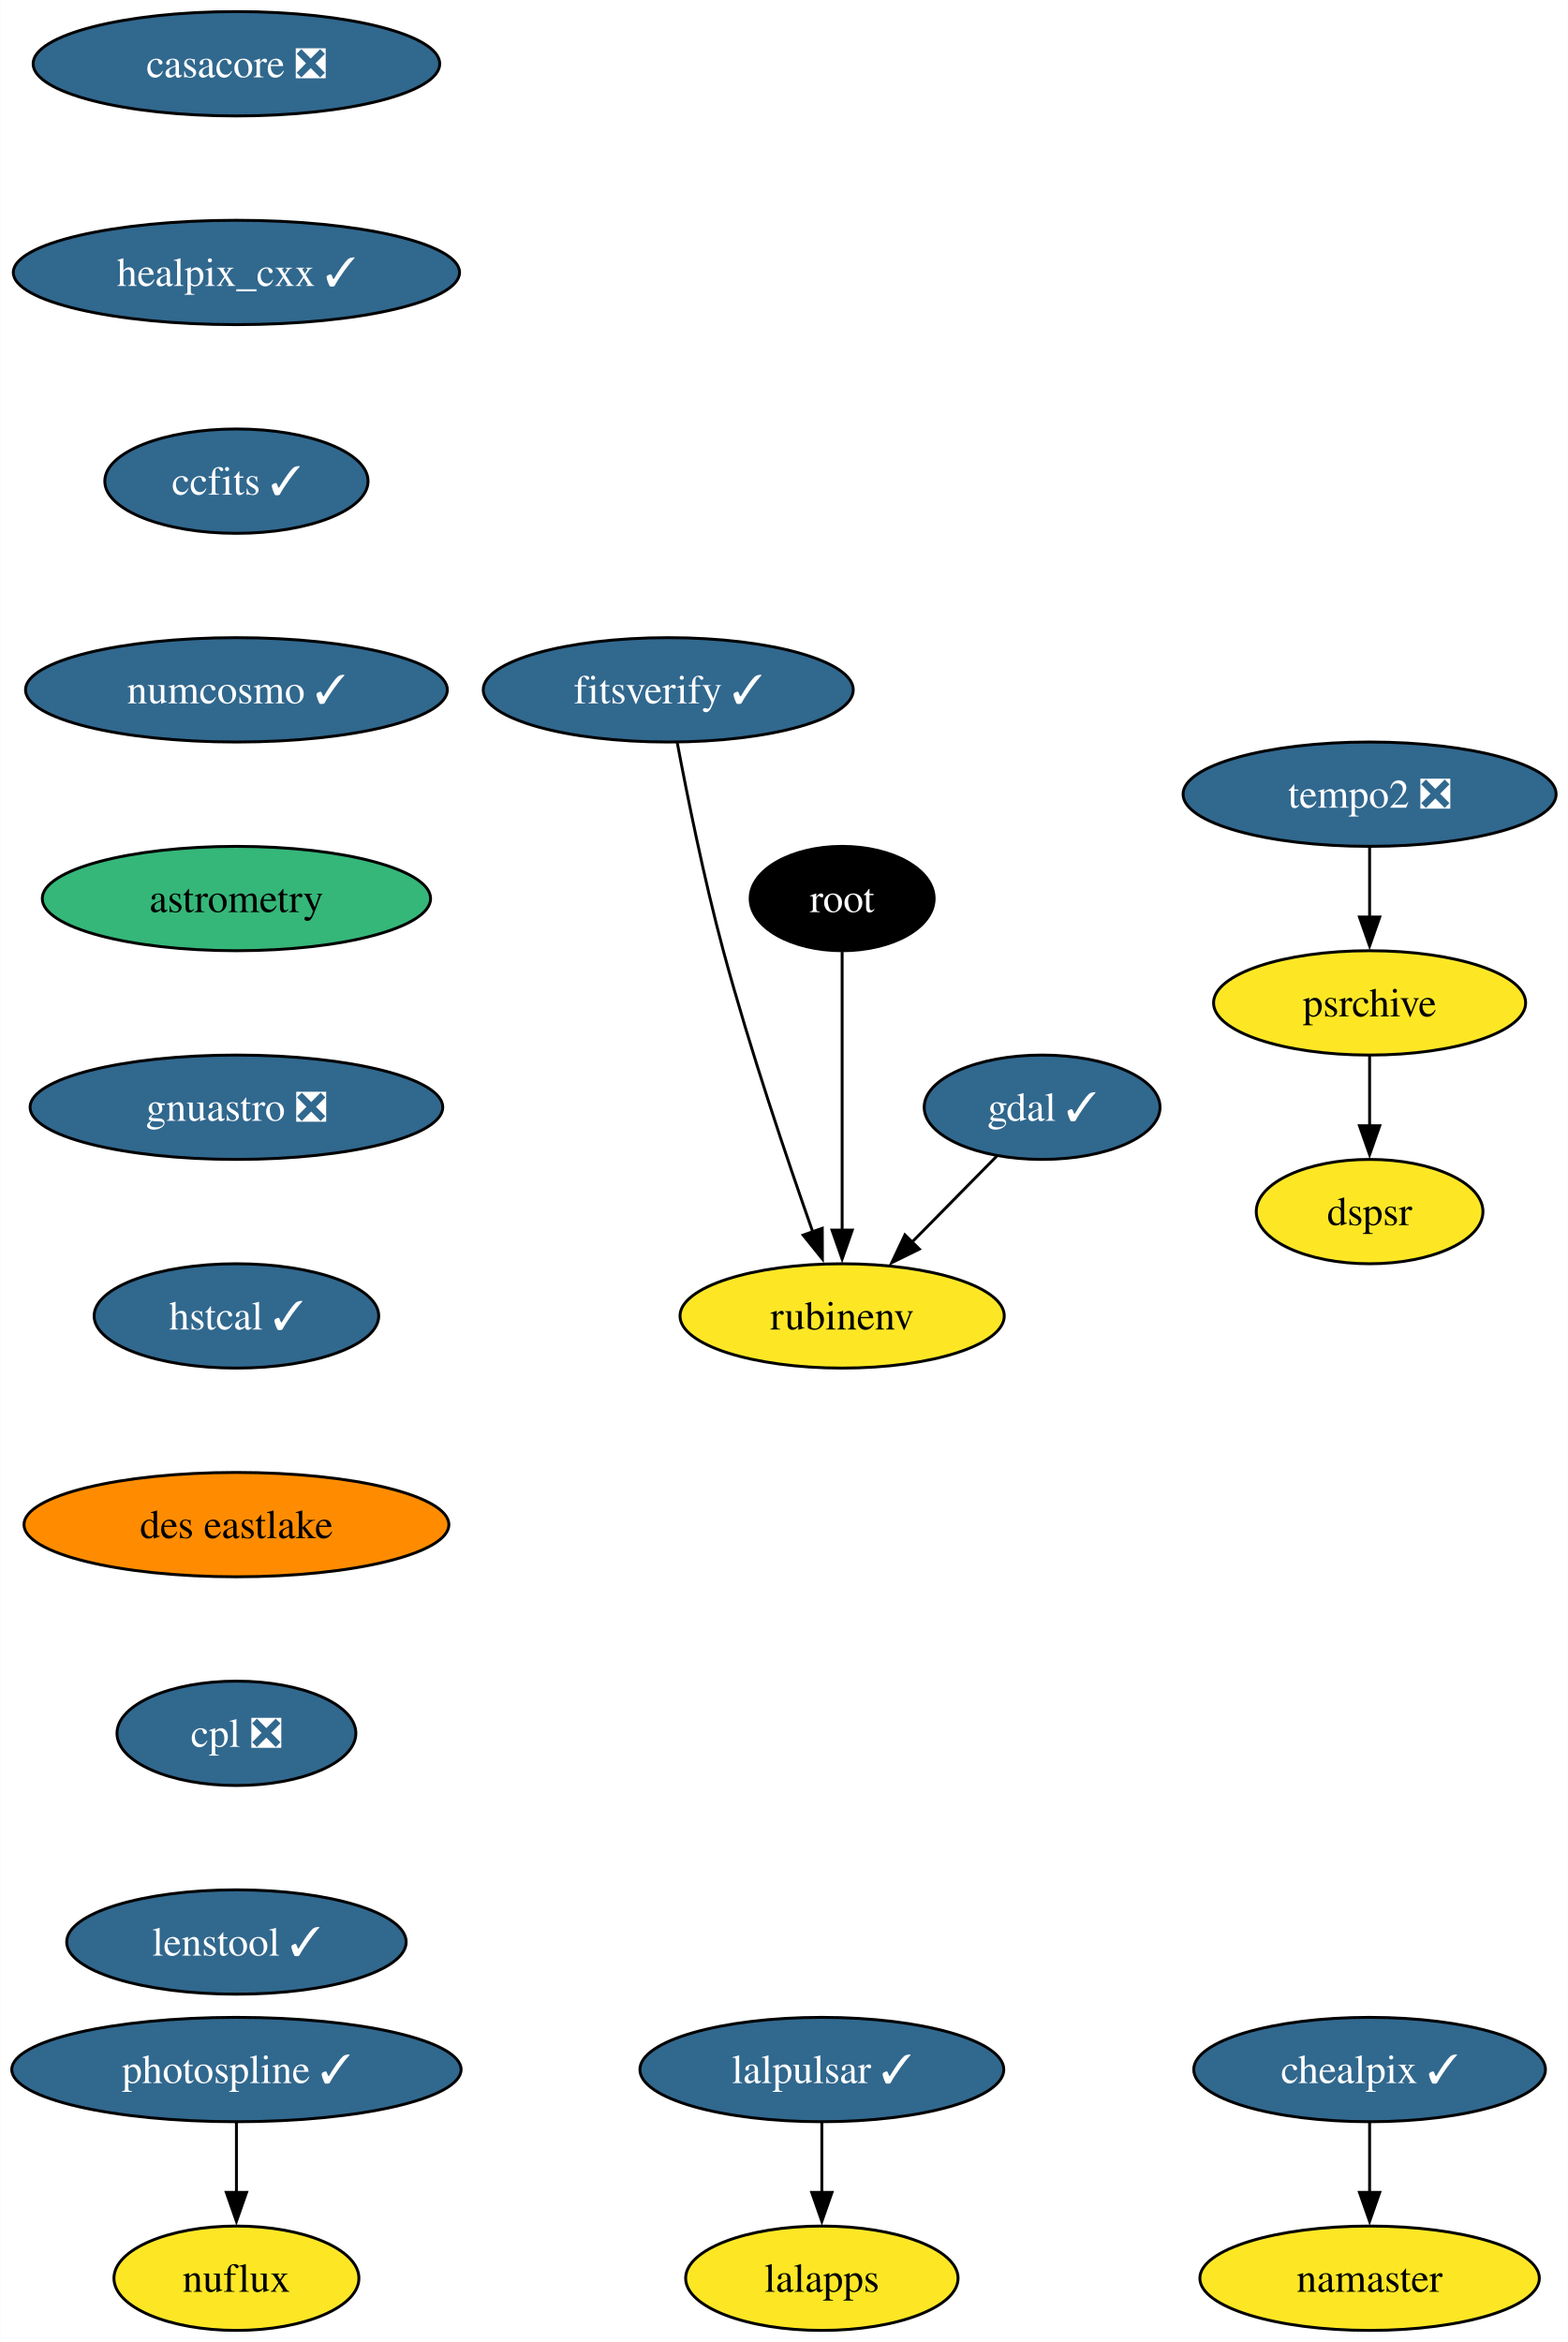
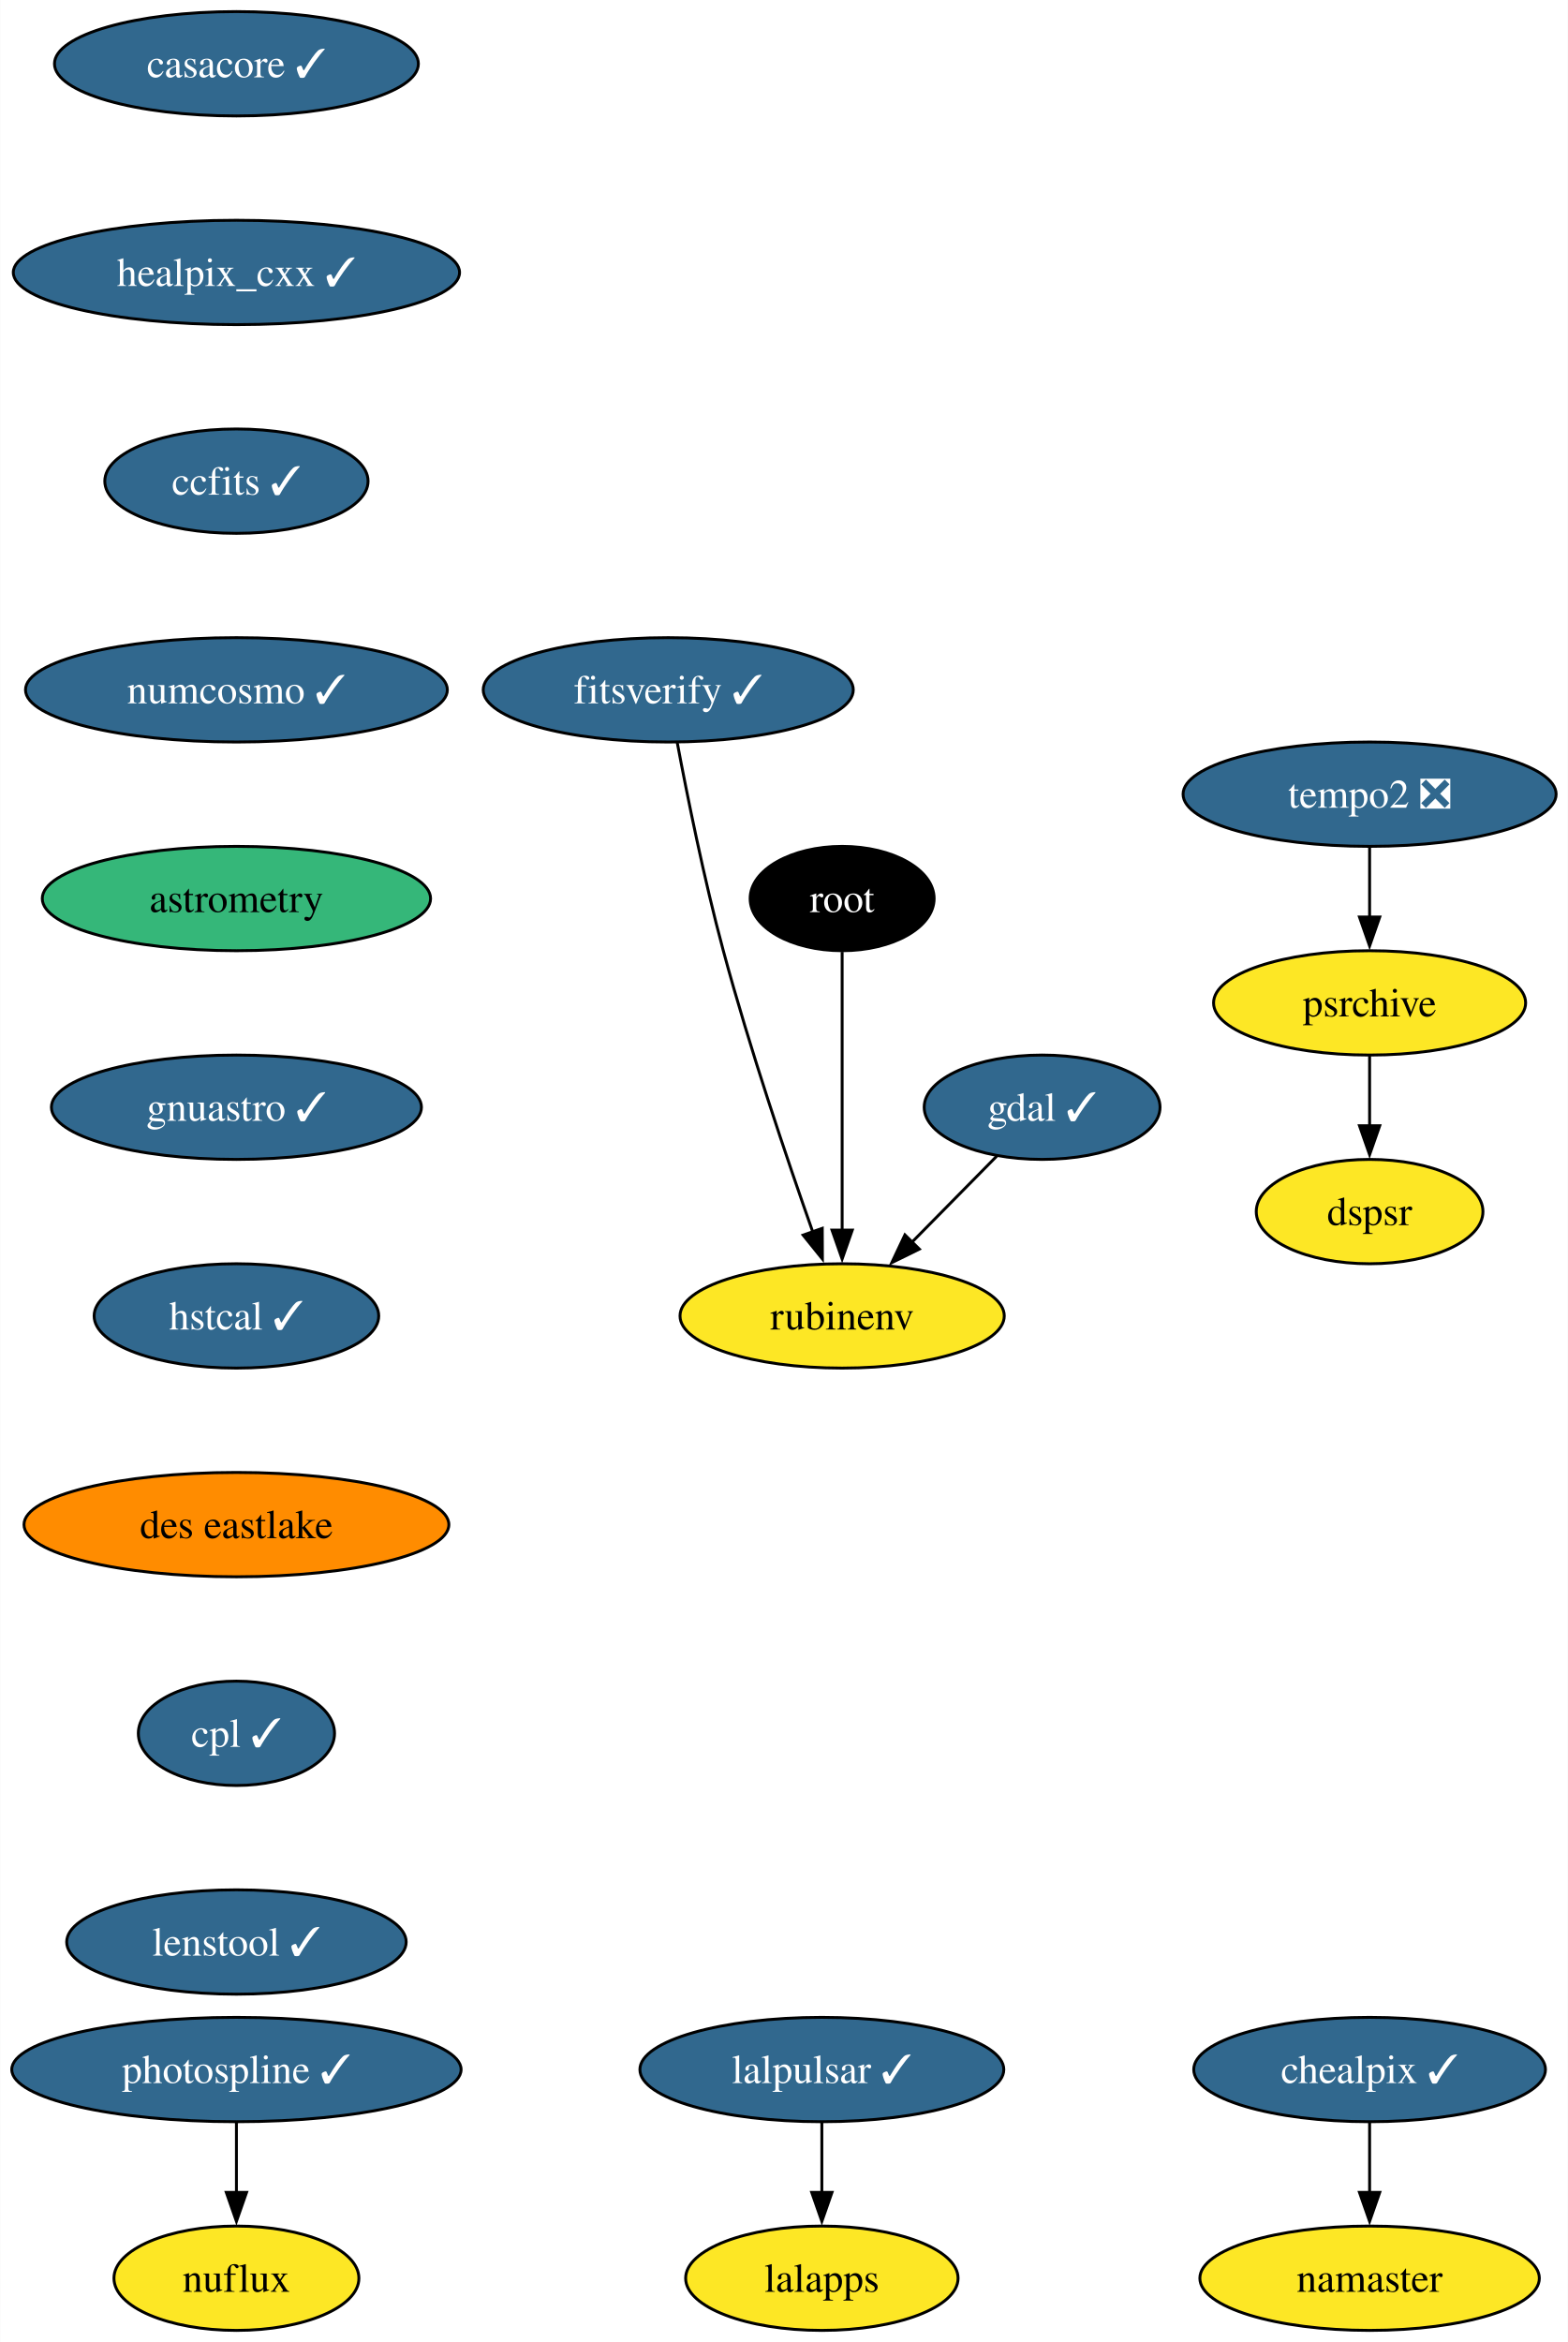
<svg xmlns="http://www.w3.org/2000/svg" xmlns:xlink="http://www.w3.org/1999/xlink" width="541pt" height="808pt" viewBox="0.00 0.00 540.88 808.00">
  <g id="graph0" class="graph" transform="scale(1 1) rotate(0) translate(4 804)">
    <polygon fill="white" stroke="none" points="-4,4 -4,-804 536.88,-804 536.88,4 -4,4" />
    <g id="node1" class="node">
      <g id="a_node1">
-         <a xlink:href="https://github.com/conda-forge/casacore-feedstock/pull/89" xlink:title="casacore ❎">
-           <ellipse fill="#31688e" stroke="black" cx="77.52" cy="-782" rx="70.15" ry="18" />
-           <text text-anchor="middle" x="77.52" y="-777.33" font-family="Times,serif" font-size="14.00" fill="white">casacore ❎</text>
+         <a xlink:href="https://github.com/conda-forge/casacore-feedstock/pull/89" xlink:title="casacore ✓">
+           <ellipse fill="#31688e" stroke="black" cx="77.52" cy="-782" rx="62.78" ry="18" />
+           <text text-anchor="middle" x="77.52" y="-777.33" font-family="Times,serif" font-size="14.00" fill="white">casacore ✓</text>
        </a>
      </g>
    </g>
    <g id="node2" class="node">
      <g id="a_node2">
        <a xlink:href="https://github.com/conda-forge/healpix_cxx-feedstock/pull/33" xlink:title="healpix_cxx ✓">
          <ellipse fill="#31688e" stroke="black" cx="77.52" cy="-710" rx="76.99" ry="18" />
          <text text-anchor="middle" x="77.52" y="-705.33" font-family="Times,serif" font-size="14.00" fill="white">healpix_cxx ✓</text>
        </a>
      </g>
    </g>
    <g id="node5" class="node">
      <g id="a_node5">
        <a xlink:href="https://github.com/conda-forge/ccfits-feedstock/pull/16" xlink:title="ccfits ✓">
          <ellipse fill="#31688e" stroke="black" cx="77.52" cy="-638" rx="45.42" ry="18" />
          <text text-anchor="middle" x="77.52" y="-633.33" font-family="Times,serif" font-size="14.00" fill="white">ccfits ✓</text>
        </a>
      </g>
    </g>
    <g id="node3" class="node">
      <g id="a_node3">
        <a xlink:href="https://github.com/conda-forge/gdal-feedstock/pull/949" xlink:title="gdal ✓">
          <ellipse fill="#31688e" stroke="black" cx="355.52" cy="-422" rx="40.69" ry="18" />
          <text text-anchor="middle" x="355.52" y="-417.32" font-family="Times,serif" font-size="14.00" fill="white">gdal ✓</text>
        </a>
      </g>
    </g>
    <g id="node4" class="node">
      <g id="a_node4">
        <a xlink:href="https://github.com/conda-forge/rubinenv-feedstock" xlink:title="rubinenv">
          <ellipse fill="#fde725" stroke="black" cx="286.52" cy="-350" rx="55.94" ry="18" />
          <text text-anchor="middle" x="286.52" y="-345.32" font-family="Times,serif" font-size="14.00">rubinenv</text>
        </a>
      </g>
    </g>
    <g id="edge2" class="edge">
      <path fill="none" stroke="black" d="M339.86,-405.12C331.16,-396.29 320.16,-385.13 310.41,-375.24" />
      <polygon fill="black" stroke="black" points="313.16,-373.05 303.65,-368.38 308.18,-377.96 313.16,-373.05" />
    </g>
    <g id="node6" class="node">
      <g id="a_node6">
        <a xlink:href="https://github.com/conda-forge/numcosmo-feedstock/pull/64" xlink:title="numcosmo ✓">
          <ellipse fill="#31688e" stroke="black" cx="77.52" cy="-566" rx="72.78" ry="18" />
          <text text-anchor="middle" x="77.52" y="-561.33" font-family="Times,serif" font-size="14.00" fill="white">numcosmo ✓</text>
        </a>
      </g>
    </g>
    <g id="node7" class="node">
      <g id="a_node7">
        <a xlink:href="https://github.com/conda-forge/astrometry-feedstock" xlink:title="astrometry">
          <ellipse fill="#35b779" stroke="black" cx="77.52" cy="-494" rx="66.99" ry="18" />
          <text text-anchor="middle" x="77.52" y="-489.32" font-family="Times,serif" font-size="14.00">astrometry</text>
        </a>
      </g>
    </g>
    <g id="node15" class="node">
      <g id="a_node15">
-         <a xlink:href="https://github.com/conda-forge/gnuastro-feedstock/pull/48" xlink:title="gnuastro ❎">
-           <ellipse fill="#31688e" stroke="black" cx="77.52" cy="-422" rx="71.2" ry="18" />
-           <text text-anchor="middle" x="77.52" y="-417.32" font-family="Times,serif" font-size="14.00" fill="white">gnuastro ❎</text>
+         <a xlink:href="https://github.com/conda-forge/gnuastro-feedstock/pull/48" xlink:title="gnuastro ✓">
+           <ellipse fill="#31688e" stroke="black" cx="77.52" cy="-422" rx="63.84" ry="18" />
+           <text text-anchor="middle" x="77.52" y="-417.32" font-family="Times,serif" font-size="14.00" fill="white">gnuastro ✓</text>
        </a>
      </g>
    </g>
    <g id="node8" class="node">
      <g id="a_node8">
        <a xlink:href="https://github.com/conda-forge/lalpulsar-feedstock/pull/71" xlink:title="lalpulsar ✓">
          <ellipse fill="#31688e" stroke="black" cx="279.52" cy="-90" rx="62.78" ry="18" />
          <text text-anchor="middle" x="279.52" y="-85.33" font-family="Times,serif" font-size="14.00" fill="white">lalpulsar ✓</text>
        </a>
      </g>
    </g>
    <g id="node9" class="node">
      <g id="a_node9">
        <a xlink:href="https://github.com/conda-forge/lalapps-feedstock" xlink:title="lalapps">
          <ellipse fill="#fde725" stroke="black" cx="279.52" cy="-18" rx="47" ry="18" />
          <text text-anchor="middle" x="279.52" y="-13.32" font-family="Times,serif" font-size="14.00">lalapps</text>
        </a>
      </g>
    </g>
    <g id="edge6" class="edge">
      <path fill="none" stroke="black" d="M279.52,-71.7C279.52,-64.41 279.52,-55.73 279.52,-47.54" />
      <polygon fill="black" stroke="black" points="283.02,-47.62 279.52,-37.62 276.02,-47.62 283.02,-47.62" />
    </g>
    <g id="node10" class="node">
      <g id="a_node10">
        <a xlink:href="https://github.com/conda-forge/chealpix-feedstock/pull/13" xlink:title="chealpix ✓">
          <ellipse fill="#31688e" stroke="black" cx="468.52" cy="-90" rx="60.68" ry="18" />
          <text text-anchor="middle" x="468.52" y="-85.33" font-family="Times,serif" font-size="14.00" fill="white">chealpix ✓</text>
        </a>
      </g>
    </g>
    <g id="node11" class="node">
      <g id="a_node11">
        <a xlink:href="https://github.com/conda-forge/namaster-feedstock" xlink:title="namaster">
          <ellipse fill="#fde725" stroke="black" cx="468.52" cy="-18" rx="58.57" ry="18" />
          <text text-anchor="middle" x="468.52" y="-13.32" font-family="Times,serif" font-size="14.00">namaster</text>
        </a>
      </g>
    </g>
    <g id="edge7" class="edge">
      <path fill="none" stroke="black" d="M468.52,-71.7C468.52,-64.41 468.52,-55.73 468.52,-47.54" />
      <polygon fill="black" stroke="black" points="472.02,-47.62 468.52,-37.62 465.02,-47.62 472.02,-47.62" />
    </g>
    <g id="node12" class="node">
      <g id="a_node12">
        <a xlink:href="https://github.com/conda-forge/root-feedstock" xlink:title="root">
          <ellipse fill="#000000" stroke="black" cx="286.52" cy="-494" rx="31.74" ry="18" />
          <text text-anchor="middle" x="286.52" y="-489.32" font-family="Times,serif" font-size="14.00" fill="white">root</text>
        </a>
      </g>
    </g>
    <g id="edge8" class="edge">
      <path fill="none" stroke="black" d="M286.52,-475.59C286.52,-451.61 286.52,-408.14 286.52,-379.42" />
      <polygon fill="black" stroke="black" points="290.02,-379.62 286.52,-369.62 283.02,-379.62 290.02,-379.62" />
    </g>
    <g id="node13" class="node">
      <g id="a_node13">
        <a xlink:href="https://github.com/conda-forge/photospline-feedstock/pull/42" xlink:title="photospline ✓">
          <ellipse fill="#31688e" stroke="black" cx="77.52" cy="-90" rx="77.52" ry="18" />
          <text text-anchor="middle" x="77.52" y="-85.33" font-family="Times,serif" font-size="14.00" fill="white">photospline ✓</text>
        </a>
      </g>
    </g>
    <g id="node14" class="node">
      <g id="a_node14">
        <a xlink:href="https://github.com/conda-forge/nuflux-feedstock" xlink:title="nuflux">
          <ellipse fill="#fde725" stroke="black" cx="77.52" cy="-18" rx="42.26" ry="18" />
          <text text-anchor="middle" x="77.52" y="-13.32" font-family="Times,serif" font-size="14.00">nuflux</text>
        </a>
      </g>
    </g>
    <g id="edge9" class="edge">
      <path fill="none" stroke="black" d="M77.52,-71.7C77.52,-64.41 77.52,-55.73 77.52,-47.54" />
      <polygon fill="black" stroke="black" points="81.02,-47.62 77.52,-37.62 74.02,-47.62 81.02,-47.62" />
    </g>
    <g id="node16" class="node">
      <g id="a_node16">
        <a xlink:href="https://github.com/conda-forge/hstcal-feedstock/pull/22" xlink:title="hstcal ✓">
          <ellipse fill="#31688e" stroke="black" cx="77.52" cy="-350" rx="49.1" ry="18" />
          <text text-anchor="middle" x="77.52" y="-345.32" font-family="Times,serif" font-size="14.00" fill="white">hstcal ✓</text>
        </a>
      </g>
    </g>
    <g id="node20" class="node">
      <g id="a_node20">
        <a xlink:href="https://github.com/conda-forge/des-eastlake-feedstock" xlink:title="des eastlake">
          <ellipse fill="#ff8c00" stroke="black" cx="77.52" cy="-278" rx="73.3" ry="18" />
          <text text-anchor="middle" x="77.52" y="-273.32" font-family="Times,serif" font-size="14.00">des eastlake</text>
        </a>
      </g>
    </g>
    <g id="node17" class="node">
      <g id="a_node17">
        <a xlink:href="https://github.com/conda-forge/tempo2-feedstock/pull/30" xlink:title="tempo2 ❎">
          <ellipse fill="#31688e" stroke="black" cx="468.52" cy="-530" rx="64.36" ry="18" />
          <text text-anchor="middle" x="468.52" y="-525.33" font-family="Times,serif" font-size="14.00" fill="white">tempo2 ❎</text>
        </a>
      </g>
    </g>
    <g id="node18" class="node">
      <g id="a_node18">
        <a xlink:href="https://github.com/conda-forge/psrchive-feedstock" xlink:title="psrchive">
          <ellipse fill="#fde725" stroke="black" cx="468.52" cy="-458" rx="53.84" ry="18" />
          <text text-anchor="middle" x="468.52" y="-453.32" font-family="Times,serif" font-size="14.00">psrchive</text>
        </a>
      </g>
    </g>
    <g id="edge12" class="edge">
      <path fill="none" stroke="black" d="M468.52,-511.7C468.52,-504.41 468.52,-495.73 468.52,-487.54" />
      <polygon fill="black" stroke="black" points="472.02,-487.62 468.52,-477.62 465.02,-487.62 472.02,-487.62" />
    </g>
    <g id="node19" class="node">
      <g id="a_node19">
        <a xlink:href="https://github.com/conda-forge/dspsr-feedstock" xlink:title="dspsr">
          <ellipse fill="#fde725" stroke="black" cx="468.52" cy="-386" rx="39.11" ry="18" />
          <text text-anchor="middle" x="468.52" y="-381.32" font-family="Times,serif" font-size="14.00">dspsr</text>
        </a>
      </g>
    </g>
    <g id="edge13" class="edge">
      <path fill="none" stroke="black" d="M468.52,-439.7C468.52,-432.41 468.52,-423.73 468.52,-415.54" />
      <polygon fill="black" stroke="black" points="472.02,-415.62 468.52,-405.62 465.02,-415.62 472.02,-415.62" />
    </g>
    <g id="node22" class="node">
      <g id="a_node22">
-         <a xlink:href="https://github.com/conda-forge/cpl-feedstock/pull/19" xlink:title="cpl ❎">
-           <ellipse fill="#31688e" stroke="black" cx="77.52" cy="-206" rx="41.21" ry="18" />
-           <text text-anchor="middle" x="77.52" y="-201.33" font-family="Times,serif" font-size="14.00" fill="white">cpl ❎</text>
+         <a xlink:href="https://github.com/conda-forge/cpl-feedstock/pull/19" xlink:title="cpl ✓">
+           <ellipse fill="#31688e" stroke="black" cx="77.52" cy="-206" rx="33.85" ry="18" />
+           <text text-anchor="middle" x="77.52" y="-201.33" font-family="Times,serif" font-size="14.00" fill="white">cpl ✓</text>
        </a>
      </g>
    </g>
    <g id="node21" class="node">
      <g id="a_node21">
        <a xlink:href="https://github.com/conda-forge/fitsverify-feedstock/pull/16" xlink:title="fitsverify ✓">
          <ellipse fill="#31688e" stroke="black" cx="226.52" cy="-566" rx="63.84" ry="18" />
          <text text-anchor="middle" x="226.52" y="-561.33" font-family="Times,serif" font-size="14.00" fill="white">fitsverify ✓</text>
        </a>
      </g>
    </g>
    <g id="edge15" class="edge">
      <path fill="none" stroke="black" d="M229.62,-547.81C233.01,-529.79 238.85,-500.71 245.52,-476 254.65,-442.16 267.57,-403.96 276.45,-378.8" />
      <polygon fill="black" stroke="black" points="279.66,-380.23 279.71,-369.64 273.06,-377.89 279.66,-380.23" />
    </g>
    <g id="node23" class="node">
      <g id="a_node23">
        <a xlink:href="https://github.com/conda-forge/lenstool-feedstock/pull/24" xlink:title="lenstool ✓">
          <ellipse fill="#31688e" stroke="black" cx="77.52" cy="-134" rx="58.57" ry="18" />
          <text text-anchor="middle" x="77.52" y="-129.32" font-family="Times,serif" font-size="14.00" fill="white">lenstool ✓</text>
        </a>
      </g>
    </g>
  </g>
</svg>
